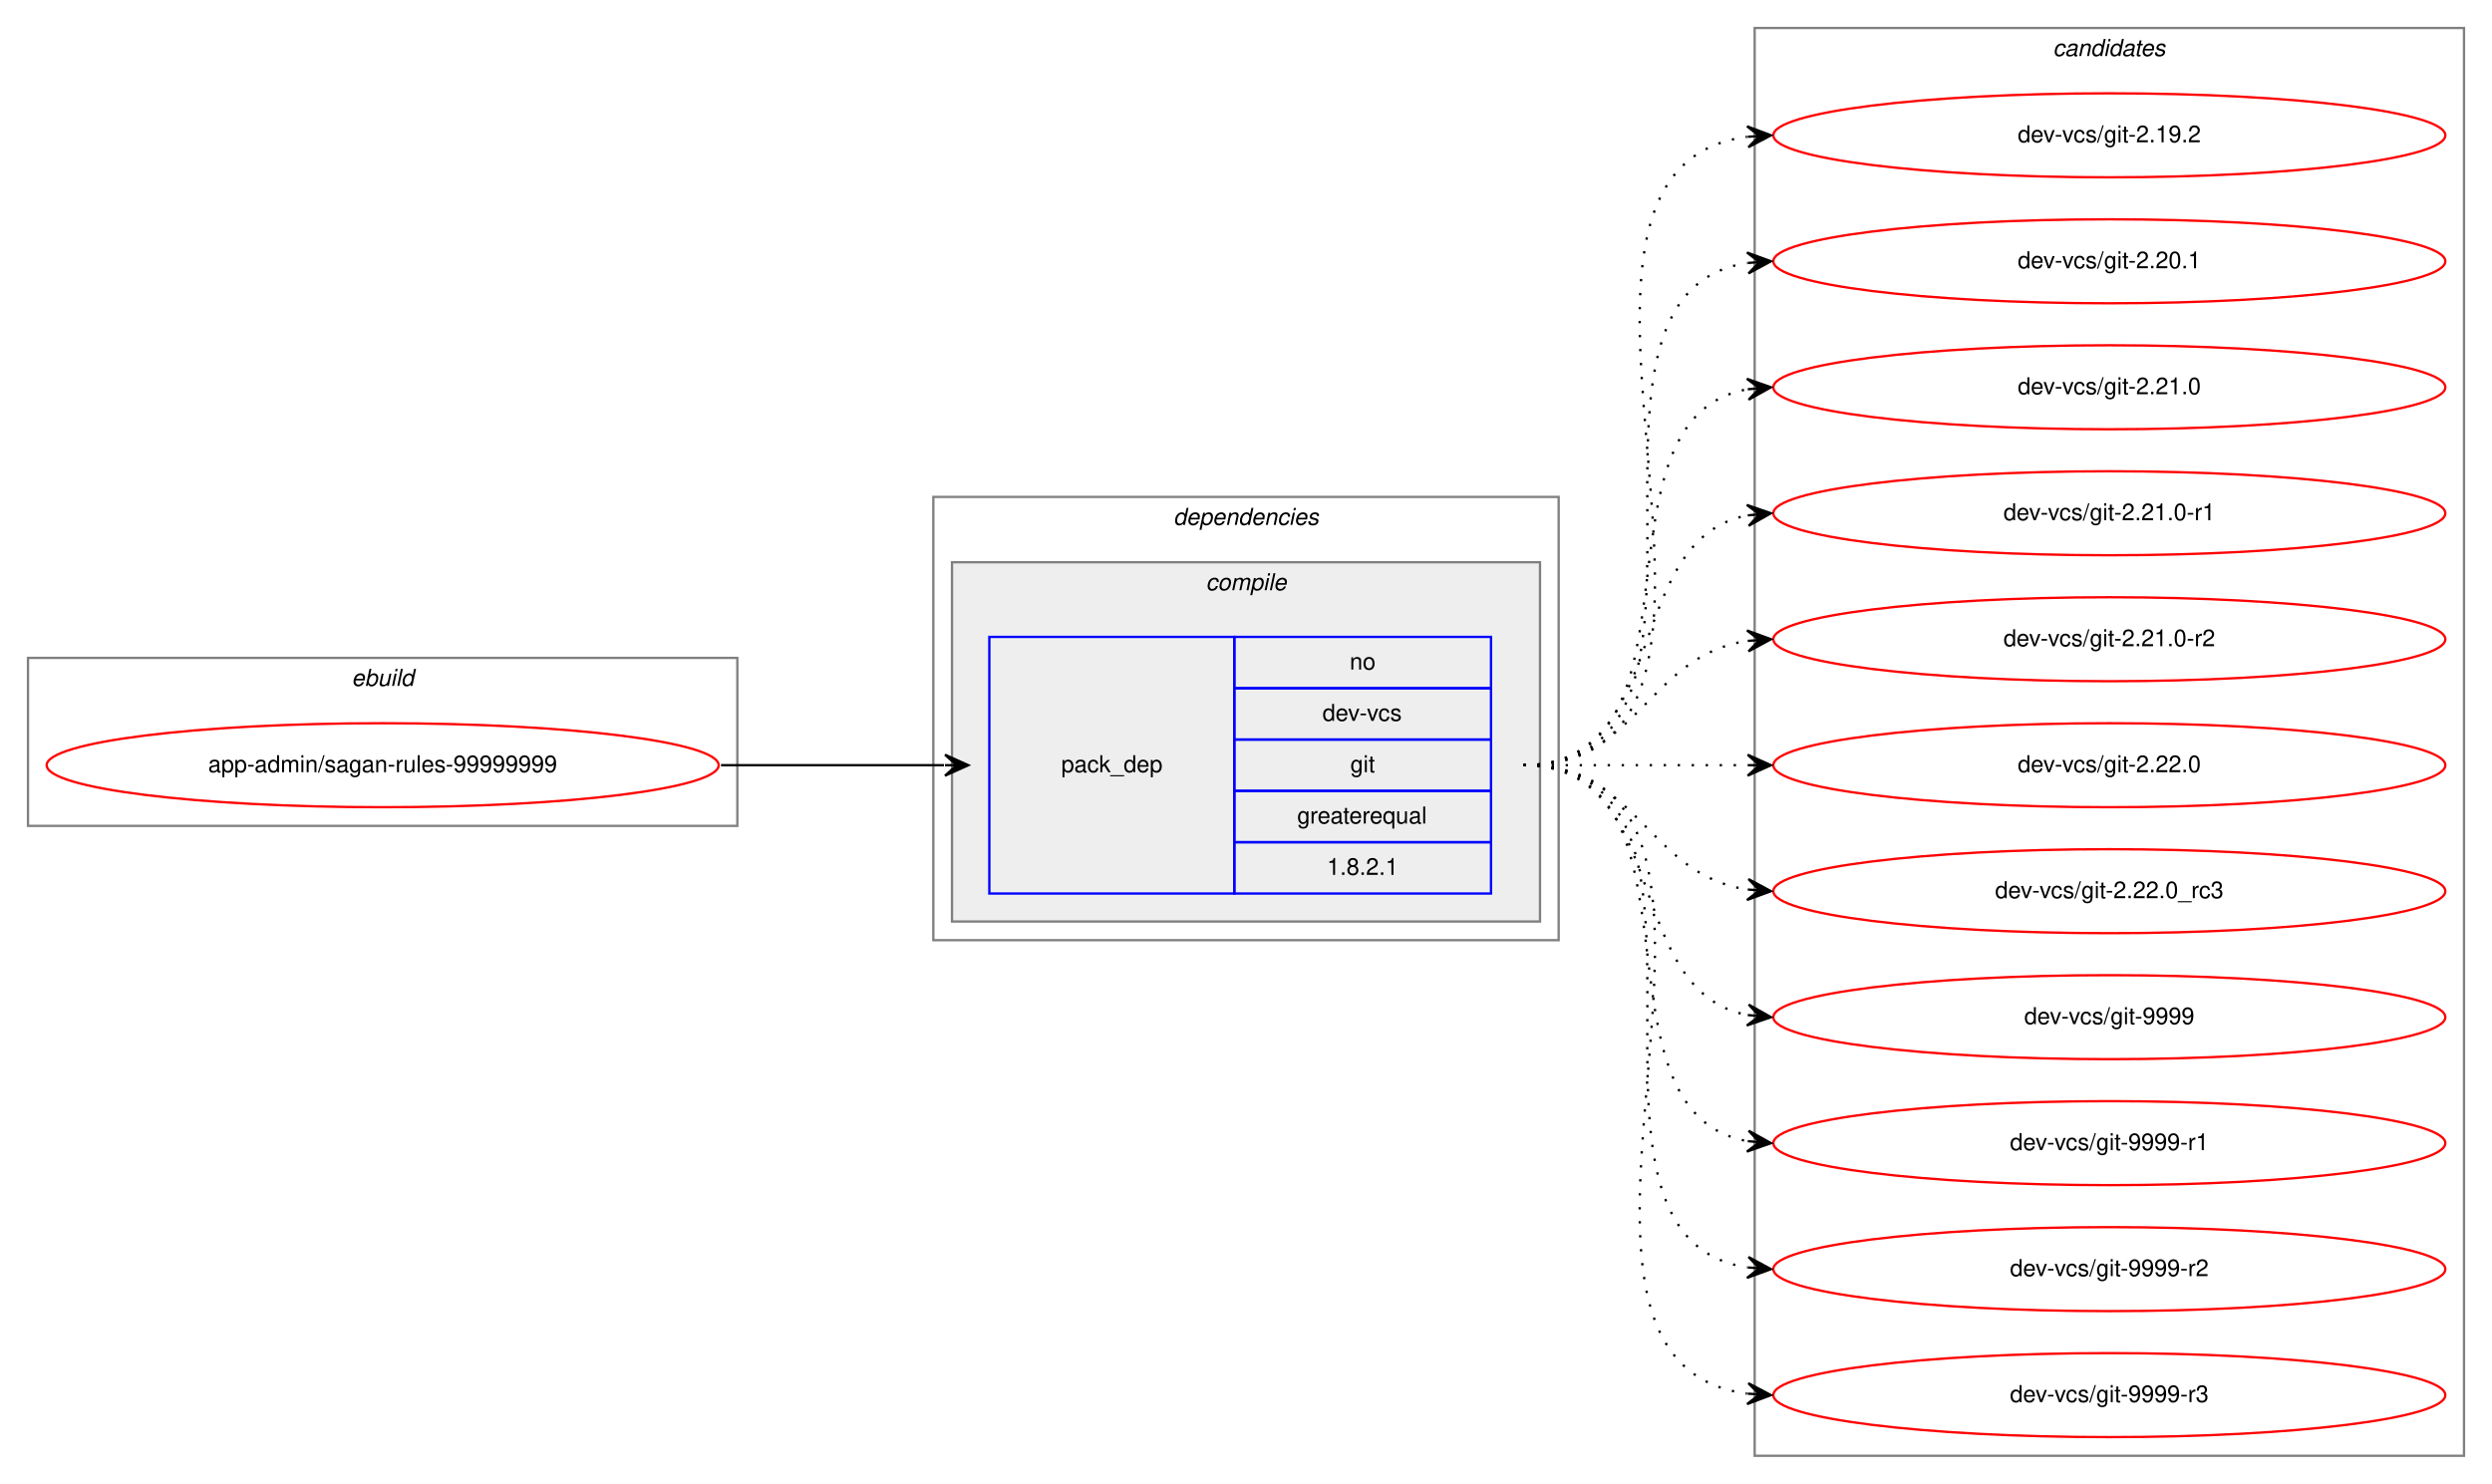
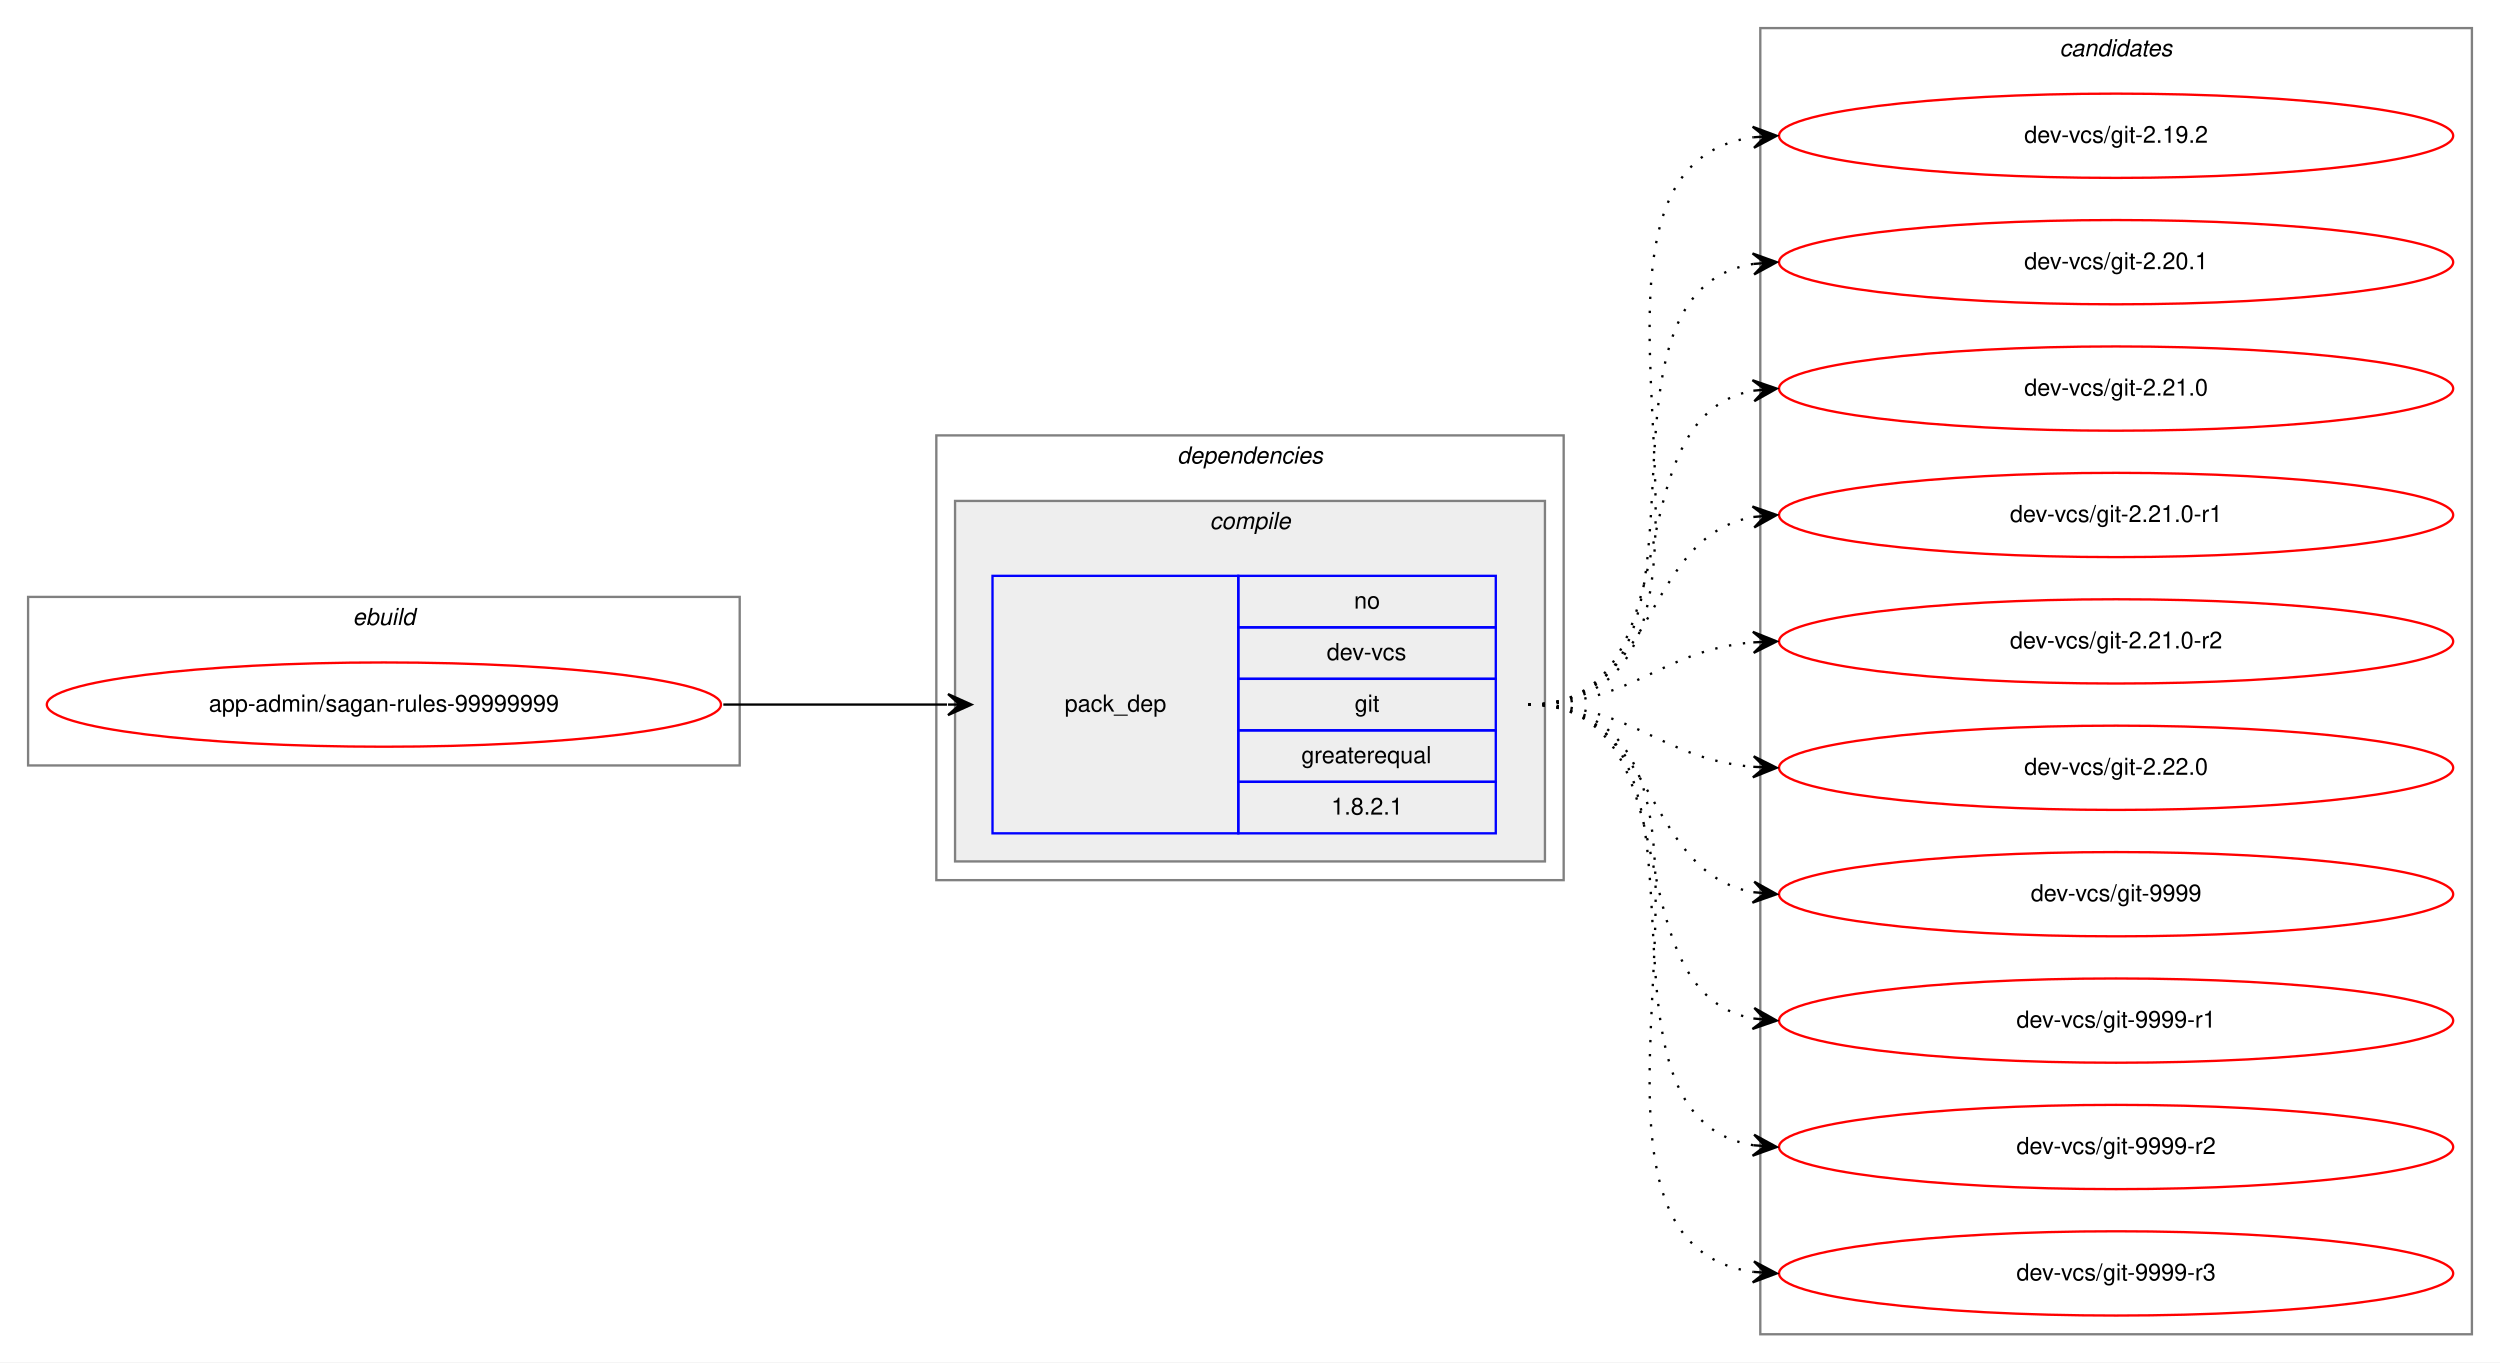
- <svg xmlns="http://www.w3.org/2000/svg" xmlns:xlink="http://www.w3.org/1999/xlink" width="1068pt" height="636pt" viewBox="0.00 0.00 1068.00 636.00">
-   <g id="graph0" class="graph" transform="scale(1 1) rotate(0) translate(4 632)">
-     <polygon fill="white" stroke="transparent" points="-4,4 -4,-632 1064,-632 1064,4 -4,4" />
+ <svg xmlns="http://www.w3.org/2000/svg" xmlns:xlink="http://www.w3.org/1999/xlink" width="1068pt" height="582pt" viewBox="0.00 0.00 1068.00 582.00">
+   <g id="graph0" class="graph" transform="scale(1 1) rotate(0) translate(4 578)">
+     <polygon fill="white" stroke="transparent" points="-4,4 -4,-578 1064,-578 1064,4 -4,4" />
    <g id="clust1" class="cluster">
-       <polygon fill="none" stroke="gray" points="8,-278 8,-350 312,-350 312,-278 8,-278" />
-       <text text-anchor="start" x="146.66" y="-338" font-family="Helvetica,sans-Serif" font-style="italic" font-size="10.00">ebuild</text>
+       <polygon fill="none" stroke="gray" points="8,-251 8,-323 312,-323 312,-251 8,-251" />
+       <text text-anchor="start" x="146.66" y="-311" font-family="Helvetica,sans-Serif" font-style="italic" font-size="10.00">ebuild</text>
    </g>
    <g id="clust2" class="cluster">
-       <polygon fill="none" stroke="gray" points="396,-229 396,-419 664,-419 664,-229 396,-229" />
-       <text text-anchor="start" x="498.88" y="-407" font-family="Helvetica,sans-Serif" font-style="italic" font-size="10.00">dependencies</text>
+       <polygon fill="none" stroke="gray" points="396,-202 396,-392 664,-392 664,-202 396,-202" />
+       <text text-anchor="start" x="498.88" y="-380" font-family="Helvetica,sans-Serif" font-style="italic" font-size="10.00">dependencies</text>
    </g>
    <g id="clust3" class="cluster">
-       <polygon fill="#eeeeee" stroke="gray" points="404,-237 404,-391 656,-391 656,-237 404,-237" />
-       <text text-anchor="start" x="512.78" y="-379" font-family="Helvetica,sans-Serif" font-style="italic" font-size="10.00">compile</text>
+       <polygon fill="#eeeeee" stroke="gray" points="404,-210 404,-364 656,-364 656,-210 404,-210" />
+       <text text-anchor="start" x="512.78" y="-352" font-family="Helvetica,sans-Serif" font-style="italic" font-size="10.00">compile</text>
    </g>
    <g id="clust7" class="cluster">
-       <polygon fill="none" stroke="gray" points="748,-8 748,-620 1052,-620 1052,-8 748,-8" />
-       <text text-anchor="start" x="875.82" y="-608" font-family="Helvetica,sans-Serif" font-style="italic" font-size="10.00">candidates</text>
+       <polygon fill="none" stroke="gray" points="748,-8 748,-566 1052,-566 1052,-8 748,-8" />
+       <text text-anchor="start" x="875.82" y="-554" font-family="Helvetica,sans-Serif" font-style="italic" font-size="10.00">candidates</text>
    </g>
    <g id="node1" class="node">
      <g id="a_node1">
        <a xlink:href="../app-admin/sagan-rules-99999999.svg" xlink:title="app-admin/sagan-rules-99999999">
-           <ellipse fill="none" stroke="red" cx="160" cy="-304" rx="144" ry="18" />
-           <text text-anchor="middle" x="160" y="-301" font-family="Helvetica,sans-Serif" font-size="10.00">app-admin/sagan-rules-99999999</text>
+           <ellipse fill="none" stroke="red" cx="160" cy="-277" rx="144" ry="18" />
+           <text text-anchor="middle" x="160" y="-274" font-family="Helvetica,sans-Serif" font-size="10.00">app-admin/sagan-rules-99999999</text>
        </a>
      </g>
    </g>
    <g id="node2" class="node">
-       <polygon fill="none" stroke="blue" points="420,-249 420,-359 525,-359 525,-249 420,-249" />
-       <text text-anchor="start" x="450.82" y="-301" font-family="Helvetica,sans-Serif" font-size="10.00">pack_dep</text>
-       <polygon fill="none" stroke="blue" points="525,-337 525,-359 635,-359 635,-337 525,-337" />
-       <text text-anchor="start" x="574.44" y="-345" font-family="Helvetica,sans-Serif" font-size="10.00">no</text>
-       <polygon fill="none" stroke="blue" points="525,-315 525,-337 635,-337 635,-315 525,-315" />
-       <text text-anchor="start" x="562.78" y="-323" font-family="Helvetica,sans-Serif" font-size="10.00">dev-vcs</text>
-       <polygon fill="none" stroke="blue" points="525,-293 525,-315 635,-315 635,-293 525,-293" />
-       <text text-anchor="start" x="574.72" y="-301" font-family="Helvetica,sans-Serif" font-size="10.00">git</text>
-       <polygon fill="none" stroke="blue" points="525,-271 525,-293 635,-293 635,-271 525,-271" />
-       <text text-anchor="start" x="551.94" y="-279" font-family="Helvetica,sans-Serif" font-size="10.00">greaterequal</text>
-       <polygon fill="none" stroke="blue" points="525,-249 525,-271 635,-271 635,-249 525,-249" />
-       <text text-anchor="start" x="564.71" y="-257" font-family="Helvetica,sans-Serif" font-size="10.00">1.8.2.1</text>
+       <polygon fill="none" stroke="blue" points="420,-222 420,-332 525,-332 525,-222 420,-222" />
+       <text text-anchor="start" x="450.82" y="-274" font-family="Helvetica,sans-Serif" font-size="10.00">pack_dep</text>
+       <polygon fill="none" stroke="blue" points="525,-310 525,-332 635,-332 635,-310 525,-310" />
+       <text text-anchor="start" x="574.44" y="-318" font-family="Helvetica,sans-Serif" font-size="10.00">no</text>
+       <polygon fill="none" stroke="blue" points="525,-288 525,-310 635,-310 635,-288 525,-288" />
+       <text text-anchor="start" x="562.78" y="-296" font-family="Helvetica,sans-Serif" font-size="10.00">dev-vcs</text>
+       <polygon fill="none" stroke="blue" points="525,-266 525,-288 635,-288 635,-266 525,-266" />
+       <text text-anchor="start" x="574.72" y="-274" font-family="Helvetica,sans-Serif" font-size="10.00">git</text>
+       <polygon fill="none" stroke="blue" points="525,-244 525,-266 635,-266 635,-244 525,-244" />
+       <text text-anchor="start" x="551.94" y="-252" font-family="Helvetica,sans-Serif" font-size="10.00">greaterequal</text>
+       <polygon fill="none" stroke="blue" points="525,-222 525,-244 635,-244 635,-222 525,-222" />
+       <text text-anchor="start" x="564.71" y="-230" font-family="Helvetica,sans-Serif" font-size="10.00">1.8.2.1</text>
    </g>
    <g id="edge1" class="edge">
-       <path fill="none" stroke="black" d="M305,-304C348.43,-304 361.83,-304 400.57,-304" />
-       <polygon fill="black" stroke="black" points="411,-304 401,-308.5 406,-304 401,-304 401,-304 401,-304 406,-304 401,-299.5 411,-304 411,-304" />
+       <path fill="none" stroke="black" d="M305,-277C348.43,-277 361.83,-277 400.57,-277" />
+       <polygon fill="black" stroke="black" points="411,-277 401,-281.5 406,-277 401,-277 401,-277 401,-277 406,-277 401,-272.5 411,-277 411,-277" />
    </g>
    <g id="node3" class="node">
      <g id="a_node3">
        <a xlink:href="../dev-vcs/git-2.19.2.svg" xlink:title="dev-vcs/git-2.19.2">
-           <ellipse fill="none" stroke="red" cx="900" cy="-574" rx="144" ry="18" />
-           <text text-anchor="middle" x="900" y="-571" font-family="Helvetica,sans-Serif" font-size="10.00">dev-vcs/git-2.19.2</text>
+           <ellipse fill="none" stroke="red" cx="900" cy="-520" rx="144" ry="18" />
+           <text text-anchor="middle" x="900" y="-517" font-family="Helvetica,sans-Serif" font-size="10.00">dev-vcs/git-2.19.2</text>
        </a>
      </g>
    </g>
    <g id="edge2" class="edge">
-       <path fill="none" stroke="black" stroke-dasharray="1,5" d="M649,-304C774.27,-304 634.46,-558.92 744.71,-573.36" />
-       <polygon fill="black" stroke="black" points="755,-574 744.74,-577.87 750.01,-573.69 745.02,-573.38 745.02,-573.38 745.02,-573.38 750.01,-573.69 745.3,-568.89 755,-574 755,-574" />
+       <path fill="none" stroke="black" stroke-dasharray="1,5" d="M649,-277C763.26,-277 644.8,-505.51 744.97,-519.35" />
+       <polygon fill="black" stroke="black" points="755,-520 744.73,-523.84 750.01,-519.67 745.02,-519.35 745.02,-519.35 745.02,-519.35 750.01,-519.67 745.31,-514.86 755,-520 755,-520" />
    </g>
    <g id="node4" class="node">
      <g id="a_node4">
        <a xlink:href="../dev-vcs/git-2.20.1.svg" xlink:title="dev-vcs/git-2.20.1">
-           <ellipse fill="none" stroke="red" cx="900" cy="-520" rx="144" ry="18" />
-           <text text-anchor="middle" x="900" y="-517" font-family="Helvetica,sans-Serif" font-size="10.00">dev-vcs/git-2.20.1</text>
+           <ellipse fill="none" stroke="red" cx="900" cy="-466" rx="144" ry="18" />
+           <text text-anchor="middle" x="900" y="-463" font-family="Helvetica,sans-Serif" font-size="10.00">dev-vcs/git-2.20.1</text>
        </a>
      </g>
    </g>
    <g id="edge3" class="edge">
-       <path fill="none" stroke="black" stroke-dasharray="1,5" d="M649,-304C752.28,-304 655.19,-505.49 744.77,-519.26" />
-       <polygon fill="black" stroke="black" points="755,-520 744.7,-523.77 750.01,-519.64 745.03,-519.28 745.03,-519.28 745.03,-519.28 750.01,-519.64 745.35,-514.79 755,-520 755,-520" />
+       <path fill="none" stroke="black" stroke-dasharray="1,5" d="M649,-277C741.74,-277 664.87,-452.23 745.02,-465.24" />
+       <polygon fill="black" stroke="black" points="755,-466 744.69,-469.73 750.01,-465.62 745.03,-465.24 745.03,-465.24 745.03,-465.24 750.01,-465.62 745.37,-460.75 755,-466 755,-466" />
    </g>
    <g id="node5" class="node">
      <g id="a_node5">
        <a xlink:href="../dev-vcs/git-2.21.0.svg" xlink:title="dev-vcs/git-2.21.0">
-           <ellipse fill="none" stroke="red" cx="900" cy="-466" rx="144" ry="18" />
-           <text text-anchor="middle" x="900" y="-463" font-family="Helvetica,sans-Serif" font-size="10.00">dev-vcs/git-2.21.0</text>
+           <ellipse fill="none" stroke="red" cx="900" cy="-412" rx="144" ry="18" />
+           <text text-anchor="middle" x="900" y="-409" font-family="Helvetica,sans-Serif" font-size="10.00">dev-vcs/git-2.21.0</text>
        </a>
      </g>
    </g>
    <g id="edge4" class="edge">
-       <path fill="none" stroke="black" stroke-dasharray="1,5" d="M649,-304C731.35,-304 674.36,-452.38 744.73,-465.13" />
-       <polygon fill="black" stroke="black" points="755,-466 744.66,-469.64 750.02,-465.58 745.04,-465.15 745.04,-465.15 745.04,-465.15 750.02,-465.58 745.42,-460.67 755,-466 755,-466" />
+       <path fill="none" stroke="black" stroke-dasharray="1,5" d="M649,-277C721.56,-277 682.97,-399.14 744.68,-411.07" />
+       <polygon fill="black" stroke="black" points="755,-412 744.64,-415.58 750.02,-411.55 745.04,-411.1 745.04,-411.1 745.04,-411.1 750.02,-411.55 745.45,-406.62 755,-412 755,-412" />
    </g>
    <g id="node6" class="node">
      <g id="a_node6">
        <a xlink:href="../dev-vcs/git-2.21.0-r1.svg" xlink:title="dev-vcs/git-2.21.0-r1">
-           <ellipse fill="none" stroke="red" cx="900" cy="-412" rx="144" ry="18" />
-           <text text-anchor="middle" x="900" y="-409" font-family="Helvetica,sans-Serif" font-size="10.00">dev-vcs/git-2.21.0-r1</text>
+           <ellipse fill="none" stroke="red" cx="900" cy="-358" rx="144" ry="18" />
+           <text text-anchor="middle" x="900" y="-355" font-family="Helvetica,sans-Serif" font-size="10.00">dev-vcs/git-2.21.0-r1</text>
        </a>
      </g>
    </g>
    <g id="edge5" class="edge">
-       <path fill="none" stroke="black" stroke-dasharray="1,5" d="M649,-304C712.58,-304 690.58,-400.51 744.79,-411.07" />
-       <polygon fill="black" stroke="black" points="755,-412 744.63,-415.57 750.02,-411.54 745.04,-411.09 745.04,-411.09 745.04,-411.09 750.02,-411.54 745.45,-406.61 755,-412 755,-412" />
+       <path fill="none" stroke="black" stroke-dasharray="1,5" d="M649,-277C704.7,-277 696.97,-348.49 744.99,-357.15" />
+       <polygon fill="black" stroke="black" points="755,-358 744.65,-361.63 750.02,-357.57 745.04,-357.15 745.04,-357.15 745.04,-357.15 750.02,-357.57 745.42,-352.67 755,-358 755,-358" />
    </g>
    <g id="node7" class="node">
      <g id="a_node7">
        <a xlink:href="../dev-vcs/git-2.21.0-r2.svg" xlink:title="dev-vcs/git-2.21.0-r2">
-           <ellipse fill="none" stroke="red" cx="900" cy="-358" rx="144" ry="18" />
-           <text text-anchor="middle" x="900" y="-355" font-family="Helvetica,sans-Serif" font-size="10.00">dev-vcs/git-2.21.0-r2</text>
+           <ellipse fill="none" stroke="red" cx="900" cy="-304" rx="144" ry="18" />
+           <text text-anchor="middle" x="900" y="-301" font-family="Helvetica,sans-Serif" font-size="10.00">dev-vcs/git-2.21.0-r2</text>
        </a>
      </g>
    </g>
    <g id="edge6" class="edge">
-       <path fill="none" stroke="black" stroke-dasharray="1,5" d="M649,-304C698.26,-304 701.85,-350.87 744.86,-357.28" />
-       <polygon fill="black" stroke="black" points="755,-358 744.71,-361.78 750.01,-357.64 745.03,-357.29 745.03,-357.29 745.03,-357.29 750.01,-357.64 745.35,-352.8 755,-358 755,-358" />
+       <path fill="none" stroke="black" stroke-dasharray="1,5" d="M649,-277C694.01,-277 704.86,-300.14 744.8,-303.58" />
+       <polygon fill="black" stroke="black" points="755,-304 744.82,-308.08 750,-303.79 745.01,-303.58 745.01,-303.58 745.01,-303.58 750,-303.79 745.2,-299.09 755,-304 755,-304" />
    </g>
    <g id="node8" class="node">
      <g id="a_node8">
        <a xlink:href="../dev-vcs/git-2.22.0.svg" xlink:title="dev-vcs/git-2.22.0">
-           <ellipse fill="none" stroke="red" cx="900" cy="-304" rx="144" ry="18" />
-           <text text-anchor="middle" x="900" y="-301" font-family="Helvetica,sans-Serif" font-size="10.00">dev-vcs/git-2.22.0</text>
+           <ellipse fill="none" stroke="red" cx="900" cy="-250" rx="144" ry="18" />
+           <text text-anchor="middle" x="900" y="-247" font-family="Helvetica,sans-Serif" font-size="10.00">dev-vcs/git-2.22.0</text>
        </a>
      </g>
    </g>
    <g id="edge7" class="edge">
-       <path fill="none" stroke="black" stroke-dasharray="1,5" d="M649,-304C692.43,-304 705.83,-304 744.57,-304" />
-       <polygon fill="black" stroke="black" points="755,-304 745,-308.5 750,-304 745,-304 745,-304 745,-304 750,-304 745,-299.5 755,-304 755,-304" />
+       <path fill="none" stroke="black" stroke-dasharray="1,5" d="M649,-277C694.01,-277 704.86,-253.86 744.8,-250.42" />
+       <polygon fill="black" stroke="black" points="755,-250 745.2,-254.91 750,-250.21 745.01,-250.42 745.01,-250.42 745.01,-250.42 750,-250.21 744.82,-245.92 755,-250 755,-250" />
    </g>
    <g id="node9" class="node">
      <g id="a_node9">
-         <a xlink:href="../dev-vcs/git-2.22.0_rc3.svg" xlink:title="dev-vcs/git-2.22.0_rc3">
-           <ellipse fill="none" stroke="red" cx="900" cy="-250" rx="144" ry="18" />
-           <text text-anchor="middle" x="900" y="-247" font-family="Helvetica,sans-Serif" font-size="10.00">dev-vcs/git-2.22.0_rc3</text>
-         </a>
-       </g>
-     </g>
-     <g id="edge8" class="edge">
-       <path fill="none" stroke="black" stroke-dasharray="1,5" d="M649,-304C698.26,-304 701.85,-257.13 744.86,-250.72" />
-       <polygon fill="black" stroke="black" points="755,-250 745.35,-255.2 750.01,-250.36 745.03,-250.71 745.03,-250.71 745.03,-250.71 750.01,-250.36 744.71,-246.22 755,-250 755,-250" />
-     </g>
-     <g id="node10" class="node">
-       <g id="a_node10">
        <a xlink:href="../dev-vcs/git-9999.svg" xlink:title="dev-vcs/git-9999">
          <ellipse fill="none" stroke="red" cx="900" cy="-196" rx="144" ry="18" />
          <text text-anchor="middle" x="900" y="-193" font-family="Helvetica,sans-Serif" font-size="10.00">dev-vcs/git-9999</text>
        </a>
      </g>
    </g>
-     <g id="edge9" class="edge">
-       <path fill="none" stroke="black" stroke-dasharray="1,5" d="M649,-304C712.58,-304 690.58,-207.49 744.79,-196.93" />
-       <polygon fill="black" stroke="black" points="755,-196 745.45,-201.39 750.02,-196.46 745.04,-196.91 745.04,-196.91 745.04,-196.91 750.02,-196.46 744.63,-192.43 755,-196 755,-196" />
+     <g id="edge8" class="edge">
+       <path fill="none" stroke="black" stroke-dasharray="1,5" d="M649,-277C704.7,-277 696.97,-205.51 744.99,-196.85" />
+       <polygon fill="black" stroke="black" points="755,-196 745.42,-201.33 750.02,-196.43 745.04,-196.85 745.04,-196.85 745.04,-196.85 750.02,-196.43 744.65,-192.37 755,-196 755,-196" />
    </g>
-     <g id="node11" class="node">
-       <g id="a_node11">
+     <g id="node10" class="node">
+       <g id="a_node10">
        <a xlink:href="../dev-vcs/git-9999-r1.svg" xlink:title="dev-vcs/git-9999-r1">
          <ellipse fill="none" stroke="red" cx="900" cy="-142" rx="144" ry="18" />
          <text text-anchor="middle" x="900" y="-139" font-family="Helvetica,sans-Serif" font-size="10.00">dev-vcs/git-9999-r1</text>
        </a>
      </g>
    </g>
-     <g id="edge10" class="edge">
-       <path fill="none" stroke="black" stroke-dasharray="1,5" d="M649,-304C731.35,-304 674.36,-155.62 744.73,-142.87" />
-       <polygon fill="black" stroke="black" points="755,-142 745.42,-147.33 750.02,-142.42 745.04,-142.85 745.04,-142.85 745.04,-142.85 750.02,-142.42 744.66,-138.36 755,-142 755,-142" />
+     <g id="edge9" class="edge">
+       <path fill="none" stroke="black" stroke-dasharray="1,5" d="M649,-277C721.56,-277 682.97,-154.86 744.68,-142.93" />
+       <polygon fill="black" stroke="black" points="755,-142 745.45,-147.38 750.02,-142.45 745.04,-142.9 745.04,-142.9 745.04,-142.9 750.02,-142.45 744.64,-138.42 755,-142 755,-142" />
    </g>
-     <g id="node12" class="node">
-       <g id="a_node12">
+     <g id="node11" class="node">
+       <g id="a_node11">
        <a xlink:href="../dev-vcs/git-9999-r2.svg" xlink:title="dev-vcs/git-9999-r2">
          <ellipse fill="none" stroke="red" cx="900" cy="-88" rx="144" ry="18" />
          <text text-anchor="middle" x="900" y="-85" font-family="Helvetica,sans-Serif" font-size="10.00">dev-vcs/git-9999-r2</text>
        </a>
      </g>
    </g>
-     <g id="edge11" class="edge">
-       <path fill="none" stroke="black" stroke-dasharray="1,5" d="M649,-304C752.28,-304 655.19,-102.51 744.77,-88.74" />
-       <polygon fill="black" stroke="black" points="755,-88 745.35,-93.21 750.01,-88.36 745.03,-88.72 745.03,-88.72 745.03,-88.72 750.01,-88.36 744.7,-84.23 755,-88 755,-88" />
+     <g id="edge10" class="edge">
+       <path fill="none" stroke="black" stroke-dasharray="1,5" d="M649,-277C741.74,-277 664.87,-101.77 745.02,-88.76" />
+       <polygon fill="black" stroke="black" points="755,-88 745.37,-93.25 750.01,-88.38 745.03,-88.76 745.03,-88.76 745.03,-88.76 750.01,-88.38 744.69,-84.27 755,-88 755,-88" />
    </g>
-     <g id="node13" class="node">
-       <g id="a_node13">
+     <g id="node12" class="node">
+       <g id="a_node12">
        <a xlink:href="../dev-vcs/git-9999-r3.svg" xlink:title="dev-vcs/git-9999-r3">
          <ellipse fill="none" stroke="red" cx="900" cy="-34" rx="144" ry="18" />
          <text text-anchor="middle" x="900" y="-31" font-family="Helvetica,sans-Serif" font-size="10.00">dev-vcs/git-9999-r3</text>
        </a>
      </g>
    </g>
-     <g id="edge12" class="edge">
-       <path fill="none" stroke="black" stroke-dasharray="1,5" d="M649,-304C774.27,-304 634.46,-49.08 744.71,-34.64" />
-       <polygon fill="black" stroke="black" points="755,-34 745.3,-39.11 750.01,-34.31 745.02,-34.62 745.02,-34.62 745.02,-34.62 750.01,-34.31 744.74,-30.13 755,-34 755,-34" />
+     <g id="edge11" class="edge">
+       <path fill="none" stroke="black" stroke-dasharray="1,5" d="M649,-277C763.26,-277 644.8,-48.49 744.97,-34.65" />
+       <polygon fill="black" stroke="black" points="755,-34 745.31,-39.14 750.01,-34.33 745.02,-34.65 745.02,-34.65 745.02,-34.65 750.01,-34.33 744.73,-30.16 755,-34 755,-34" />
    </g>
  </g>
</svg>
